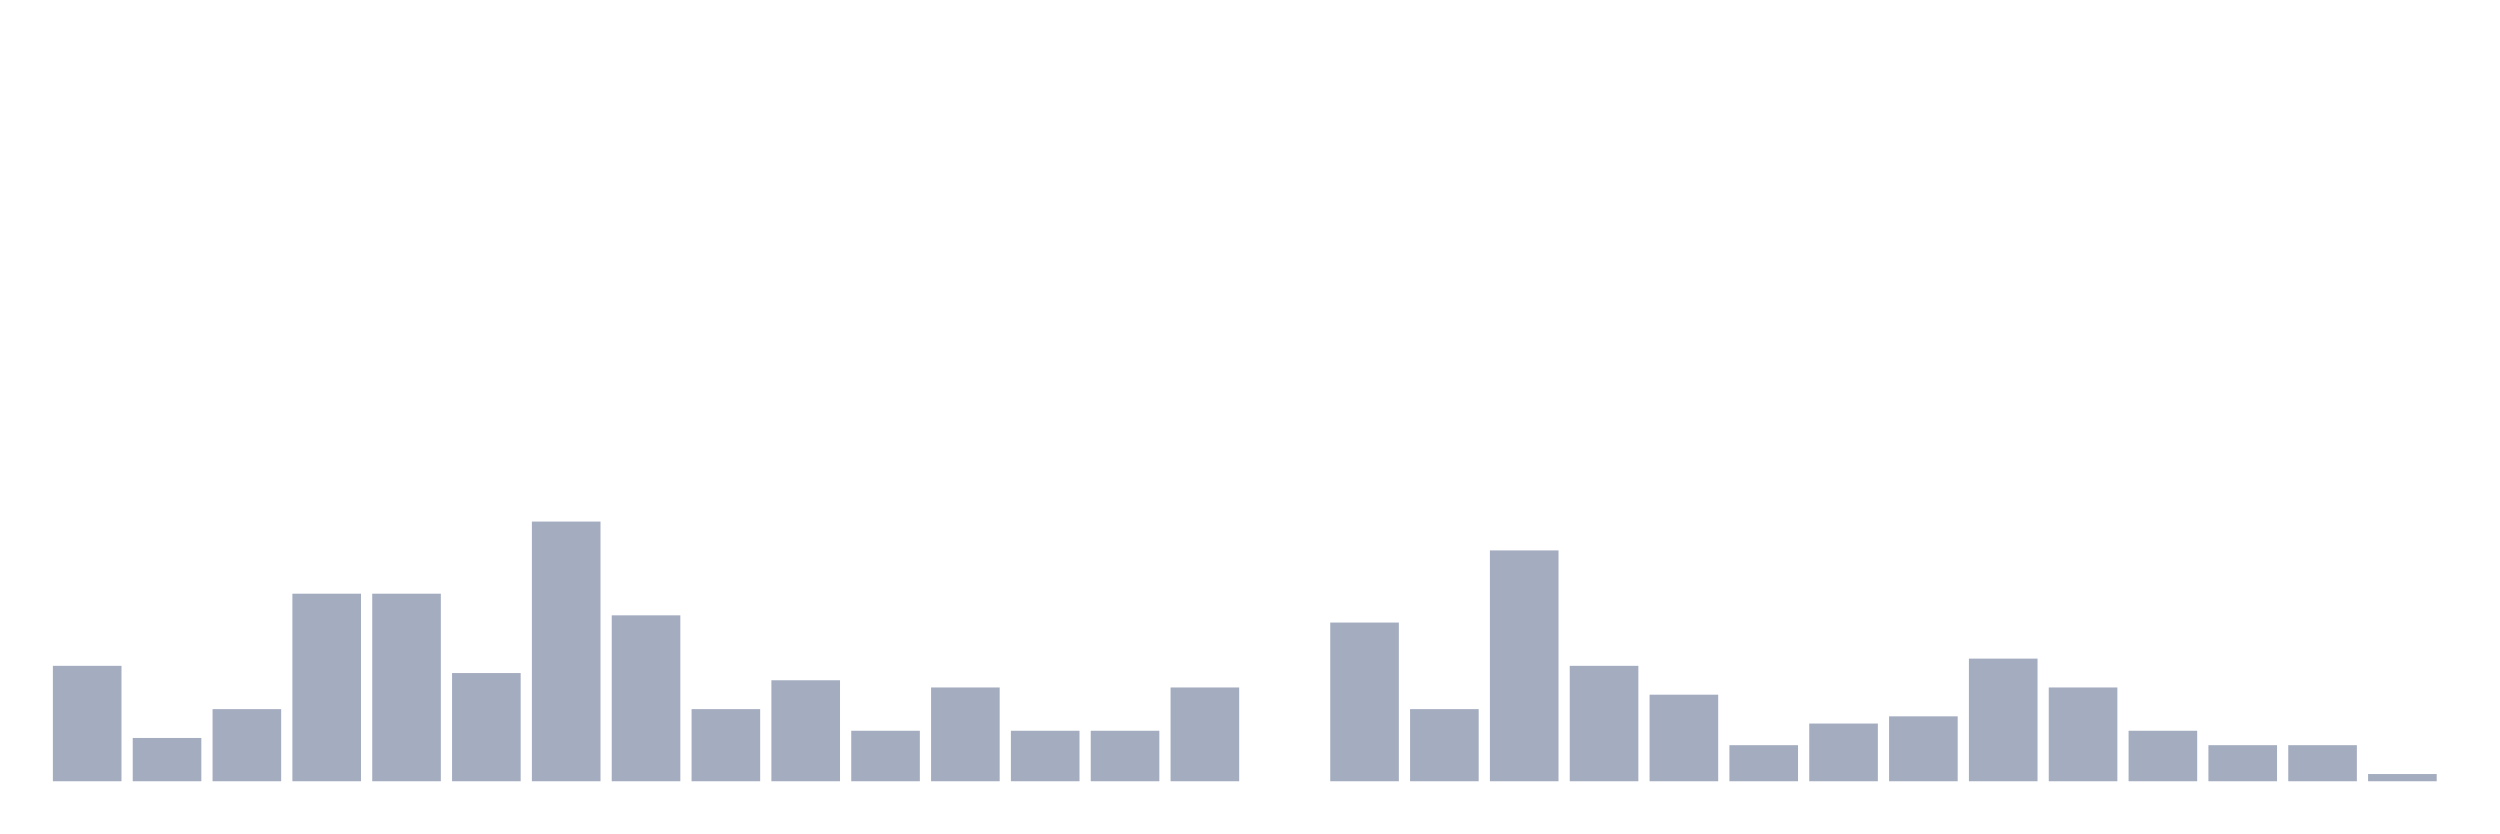
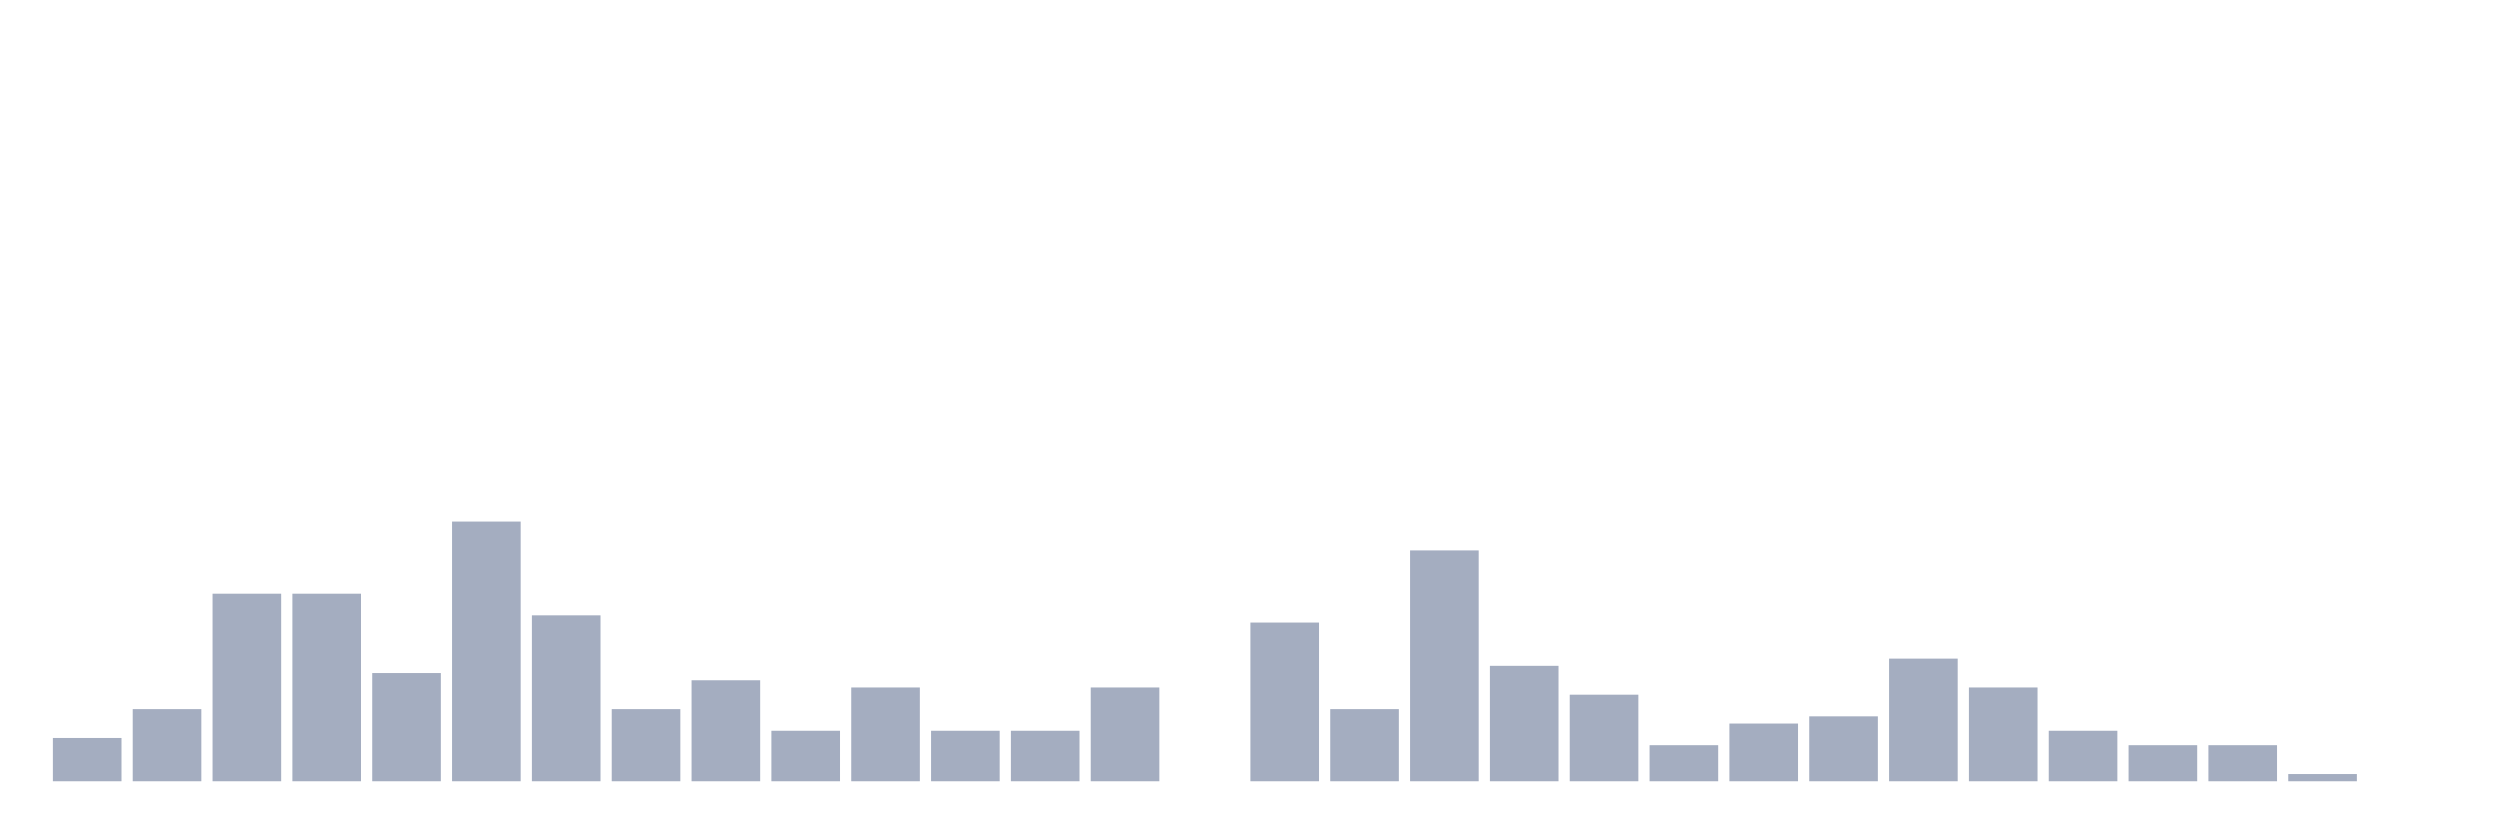
<svg xmlns="http://www.w3.org/2000/svg" viewBox="0 0 480 160">
  <g transform="translate(10,10)">
-     <rect class="bar" x="0.153" width="13.175" y="117.839" height="22.161" fill="rgb(164,173,192)" />
-     <rect class="bar" x="15.482" width="13.175" y="131.69" height="8.31" fill="rgb(164,173,192)" />
-     <rect class="bar" x="30.81" width="13.175" y="126.15" height="13.85" fill="rgb(164,173,192)" />
+     <rect class="bar" x="0.153" width="13.175" y="131.69" height="8.31" fill="rgb(164,173,192)" />
+     <rect class="bar" x="15.482" width="13.175" y="126.15" height="13.85" fill="rgb(164,173,192)" />
+     <rect class="bar" x="30.81" width="13.175" y="103.989" height="36.011" fill="rgb(164,173,192)" />
    <rect class="bar" x="46.138" width="13.175" y="103.989" height="36.011" fill="rgb(164,173,192)" />
-     <rect class="bar" x="61.466" width="13.175" y="103.989" height="36.011" fill="rgb(164,173,192)" />
-     <rect class="bar" x="76.794" width="13.175" y="119.224" height="20.776" fill="rgb(164,173,192)" />
-     <rect class="bar" x="92.123" width="13.175" y="90.139" height="49.861" fill="rgb(164,173,192)" />
-     <rect class="bar" x="107.451" width="13.175" y="108.144" height="31.856" fill="rgb(164,173,192)" />
-     <rect class="bar" x="122.779" width="13.175" y="126.15" height="13.85" fill="rgb(164,173,192)" />
-     <rect class="bar" x="138.107" width="13.175" y="120.609" height="19.391" fill="rgb(164,173,192)" />
-     <rect class="bar" x="153.436" width="13.175" y="130.305" height="9.695" fill="rgb(164,173,192)" />
-     <rect class="bar" x="168.764" width="13.175" y="121.994" height="18.006" fill="rgb(164,173,192)" />
+     <rect class="bar" x="61.466" width="13.175" y="119.224" height="20.776" fill="rgb(164,173,192)" />
+     <rect class="bar" x="76.794" width="13.175" y="90.139" height="49.861" fill="rgb(164,173,192)" />
+     <rect class="bar" x="92.123" width="13.175" y="108.144" height="31.856" fill="rgb(164,173,192)" />
+     <rect class="bar" x="107.451" width="13.175" y="126.15" height="13.85" fill="rgb(164,173,192)" />
+     <rect class="bar" x="122.779" width="13.175" y="120.609" height="19.391" fill="rgb(164,173,192)" />
+     <rect class="bar" x="138.107" width="13.175" y="130.305" height="9.695" fill="rgb(164,173,192)" />
+     <rect class="bar" x="153.436" width="13.175" y="121.994" height="18.006" fill="rgb(164,173,192)" />
+     <rect class="bar" x="168.764" width="13.175" y="130.305" height="9.695" fill="rgb(164,173,192)" />
    <rect class="bar" x="184.092" width="13.175" y="130.305" height="9.695" fill="rgb(164,173,192)" />
-     <rect class="bar" x="199.42" width="13.175" y="130.305" height="9.695" fill="rgb(164,173,192)" />
-     <rect class="bar" x="214.748" width="13.175" y="121.994" height="18.006" fill="rgb(164,173,192)" />
-     <rect class="bar" x="230.077" width="13.175" y="140" height="0" fill="rgb(164,173,192)" />
-     <rect class="bar" x="245.405" width="13.175" y="109.529" height="30.471" fill="rgb(164,173,192)" />
-     <rect class="bar" x="260.733" width="13.175" y="126.15" height="13.85" fill="rgb(164,173,192)" />
-     <rect class="bar" x="276.061" width="13.175" y="95.679" height="44.321" fill="rgb(164,173,192)" />
-     <rect class="bar" x="291.39" width="13.175" y="117.839" height="22.161" fill="rgb(164,173,192)" />
-     <rect class="bar" x="306.718" width="13.175" y="123.38" height="16.62" fill="rgb(164,173,192)" />
-     <rect class="bar" x="322.046" width="13.175" y="133.075" height="6.925" fill="rgb(164,173,192)" />
-     <rect class="bar" x="337.374" width="13.175" y="128.92" height="11.08" fill="rgb(164,173,192)" />
-     <rect class="bar" x="352.702" width="13.175" y="127.535" height="12.465" fill="rgb(164,173,192)" />
-     <rect class="bar" x="368.031" width="13.175" y="116.454" height="23.546" fill="rgb(164,173,192)" />
-     <rect class="bar" x="383.359" width="13.175" y="121.994" height="18.006" fill="rgb(164,173,192)" />
-     <rect class="bar" x="398.687" width="13.175" y="130.305" height="9.695" fill="rgb(164,173,192)" />
+     <rect class="bar" x="199.42" width="13.175" y="121.994" height="18.006" fill="rgb(164,173,192)" />
+     <rect class="bar" x="214.748" width="13.175" y="140" height="0" fill="rgb(164,173,192)" />
+     <rect class="bar" x="230.077" width="13.175" y="109.529" height="30.471" fill="rgb(164,173,192)" />
+     <rect class="bar" x="245.405" width="13.175" y="126.15" height="13.85" fill="rgb(164,173,192)" />
+     <rect class="bar" x="260.733" width="13.175" y="95.679" height="44.321" fill="rgb(164,173,192)" />
+     <rect class="bar" x="276.061" width="13.175" y="117.839" height="22.161" fill="rgb(164,173,192)" />
+     <rect class="bar" x="291.39" width="13.175" y="123.38" height="16.62" fill="rgb(164,173,192)" />
+     <rect class="bar" x="306.718" width="13.175" y="133.075" height="6.925" fill="rgb(164,173,192)" />
+     <rect class="bar" x="322.046" width="13.175" y="128.92" height="11.08" fill="rgb(164,173,192)" />
+     <rect class="bar" x="337.374" width="13.175" y="127.535" height="12.465" fill="rgb(164,173,192)" />
+     <rect class="bar" x="352.702" width="13.175" y="116.454" height="23.546" fill="rgb(164,173,192)" />
+     <rect class="bar" x="368.031" width="13.175" y="121.994" height="18.006" fill="rgb(164,173,192)" />
+     <rect class="bar" x="383.359" width="13.175" y="130.305" height="9.695" fill="rgb(164,173,192)" />
+     <rect class="bar" x="398.687" width="13.175" y="133.075" height="6.925" fill="rgb(164,173,192)" />
    <rect class="bar" x="414.015" width="13.175" y="133.075" height="6.925" fill="rgb(164,173,192)" />
-     <rect class="bar" x="429.344" width="13.175" y="133.075" height="6.925" fill="rgb(164,173,192)" />
-     <rect class="bar" x="444.672" width="13.175" y="138.615" height="1.385" fill="rgb(164,173,192)" />
+     <rect class="bar" x="429.344" width="13.175" y="138.615" height="1.385" fill="rgb(164,173,192)" />
+     <rect class="bar" x="444.672" width="13.175" y="140" height="0" fill="rgb(164,173,192)" />
  </g>
</svg>
